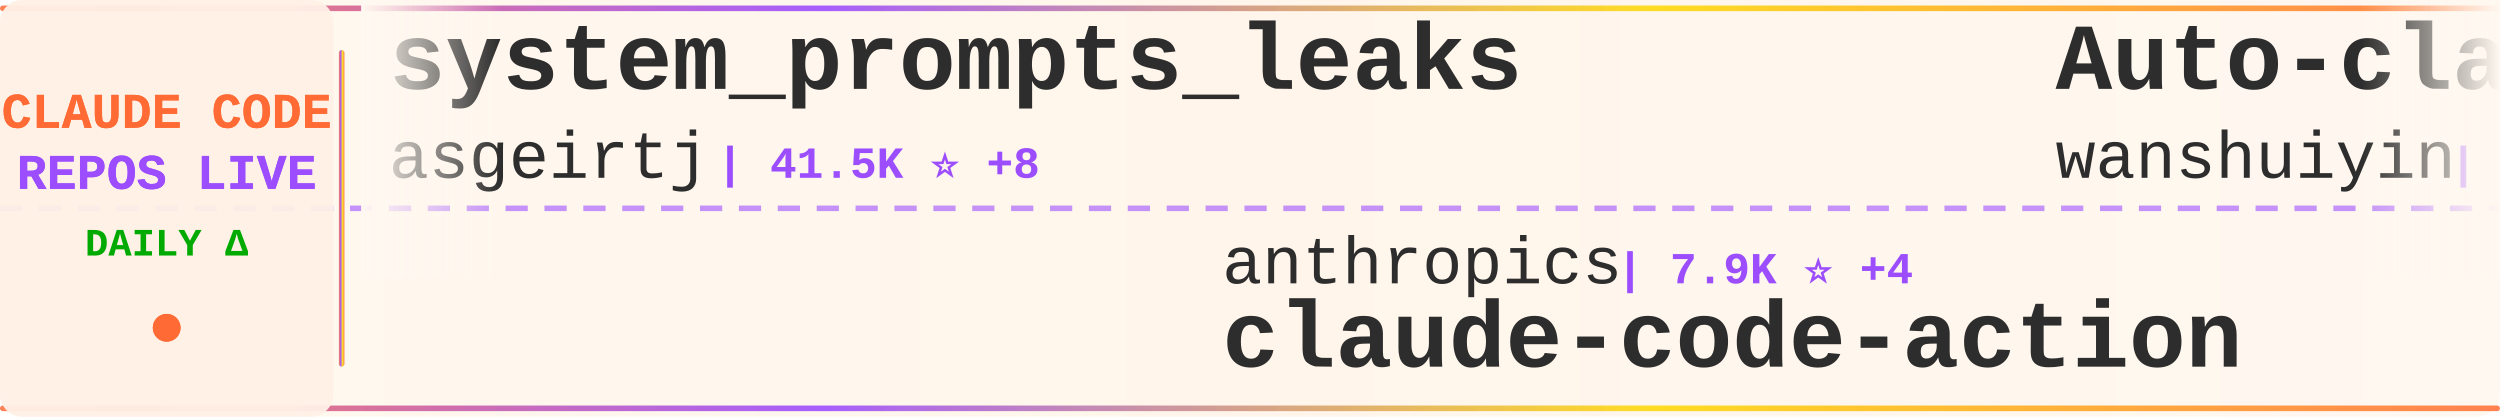
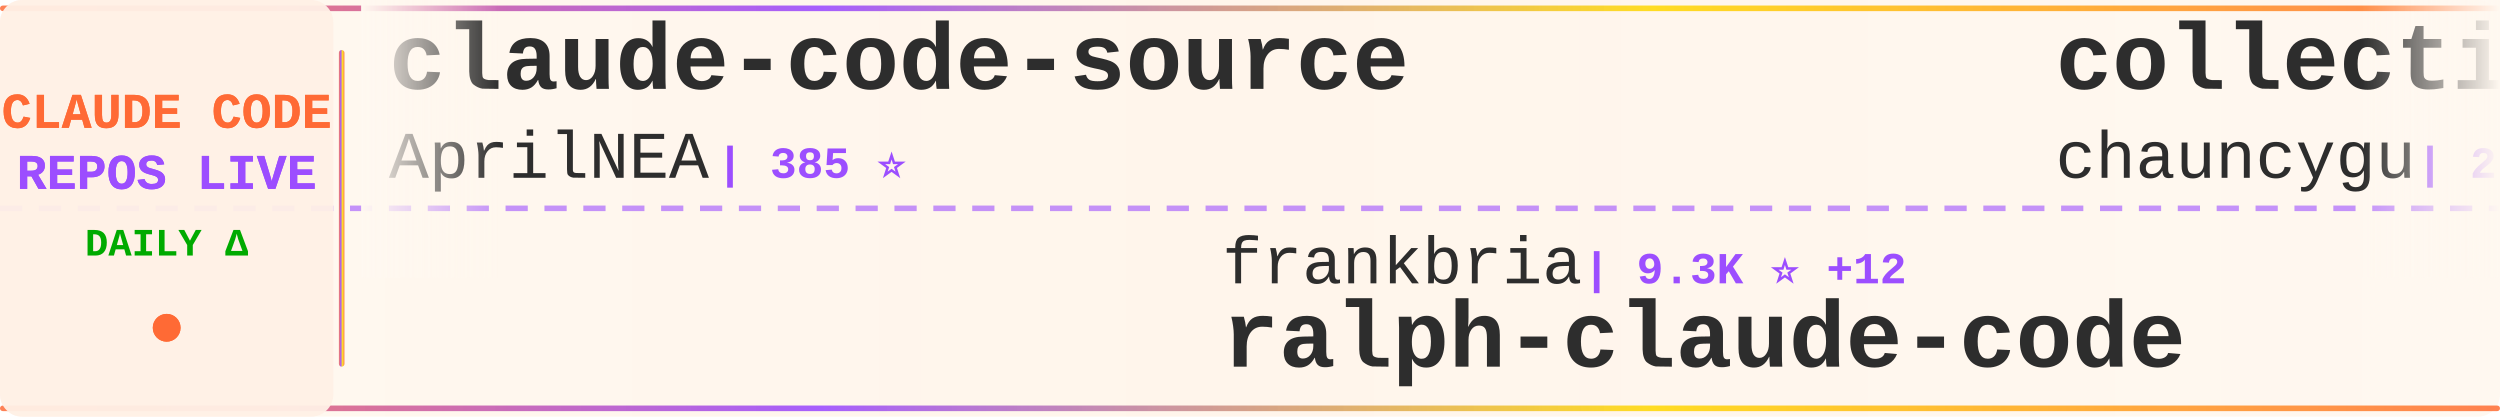
<svg xmlns="http://www.w3.org/2000/svg" width="900" height="150">
  <defs>
    <linearGradient id="tickerBg" x1="0%" y1="0%" x2="100%" y2="0%">
      <stop offset="0%" style="stop-color:#fff8f0;stop-opacity:0.98" />
      <stop offset="50%" style="stop-color:#fff5eb;stop-opacity:1" />
      <stop offset="100%" style="stop-color:#fff8f0;stop-opacity:0.98" />
    </linearGradient>
    <linearGradient id="borderGrad" x1="0%" y1="0%" x2="100%" y2="0%">
      <stop offset="0%" style="stop-color:#FF6B35;stop-opacity:0.85">
        <animate attributeName="stop-opacity" values="0.85;1;0.85" dur="2s" repeatCount="indefinite" />
      </stop>
      <stop offset="33%" style="stop-color:#9C4EFF;stop-opacity:0.9">
        <animate attributeName="stop-opacity" values="0.9;1;0.9" dur="2.2s" repeatCount="indefinite" />
      </stop>
      <stop offset="66%" style="stop-color:#FFD700;stop-opacity:0.85">
        <animate attributeName="stop-opacity" values="0.85;1;0.85" dur="1.8s" repeatCount="indefinite" />
      </stop>
      <stop offset="100%" style="stop-color:#FF6B35;stop-opacity:0.85">
        <animate attributeName="stop-opacity" values="0.85;1;0.85" dur="2s" repeatCount="indefinite" />
      </stop>
    </linearGradient>
    <filter id="textGlow">
      <feGaussianBlur stdDeviation="0.15" result="coloredBlur" />
      <feMerge>
        <feMergeNode in="coloredBlur" />
        <feMergeNode in="SourceGraphic" />
      </feMerge>
    </filter>
    <filter id="metricGlow">
      <feGaussianBlur stdDeviation="0.2" result="coloredBlur" />
      <feMerge>
        <feMergeNode in="coloredBlur" />
        <feMergeNode in="SourceGraphic" />
      </feMerge>
    </filter>
    <linearGradient id="leftFade" x1="0%" y1="0%" x2="100%" y2="0%">
      <stop offset="0%" style="stop-color:#fff8f0;stop-opacity:1" />
      <stop offset="100%" style="stop-color:#fff8f0;stop-opacity:0" />
    </linearGradient>
    <linearGradient id="rightFade" x1="0%" y1="0%" x2="100%" y2="0%">
      <stop offset="0%" style="stop-color:#fff8f0;stop-opacity:0" />
      <stop offset="100%" style="stop-color:#fff8f0;stop-opacity:1" />
    </linearGradient>
  </defs>
  <rect width="900" height="150" fill="url(#tickerBg)" rx="8" />
  <rect x="0" y="2" width="900" height="2" fill="url(#borderGrad)" rx="1" />
  <rect x="0" y="146" width="900" height="2" fill="url(#borderGrad)" rx="1" />
  <line x1="0" y1="75" x2="900" y2="75" stroke="#9C4EFF" stroke-width="2" stroke-dasharray="8 6" opacity="0.6" />
  <rect x="0" y="0" width="120" height="150" fill="#fff0e6" opacity="0.95" rx="8" />
  <text x="60" y="46" font-family="'Courier New', monospace" font-size="18" font-weight="bold" fill="#FF6B35" text-anchor="middle" filter="url(#textGlow)">
    CLAUDE CODE
  </text>
  <text x="60" y="68" font-family="'Courier New', monospace" font-size="18" font-weight="bold" fill="#9C4EFF" text-anchor="middle" filter="url(#textGlow)">
    REPOS LIVE
  </text>
  <text x="60" y="92" font-family="'Courier New', monospace" font-size="14" font-weight="bold" fill="#00aa00" text-anchor="middle">
    DAILY Δ
  </text>
  <circle cx="60" cy="118" r="5" fill="#FF6B35" filter="url(#metricGlow)">
    <animate attributeName="r" values="4;6;4" dur="1.5s" repeatCount="indefinite" />
    <animate attributeName="opacity" values="0.6;1;0.6" dur="1.5s" repeatCount="indefinite" />
  </circle>
  <rect x="122" y="18" width="2" height="114" fill="url(#borderGrad)" rx="1" />
  <clipPath id="tickerClip">
    <rect x="130" y="0" width="770" height="150" />
  </clipPath>
  <g clip-path="url(#tickerClip)">
    <g id="tickerItems">
      <animateTransform attributeName="transform" attributeType="XML" type="translate" from="0 0" to="-3000 0" dur="54s" repeatCount="indefinite" />
      <g transform="translate(0, 0)">
-         <text x="140" y="32" font-family="'Courier New', monospace" font-size="34" font-weight="bold" fill="#2d2d2d">system_prompts_leaks</text>
-         <text x="140" y="64" font-family="'Courier New', monospace" font-size="24" font-weight="normal" fill="#2d2d2d" opacity="1.0">asgeirtj</text>
-         <text x="258" y="64" font-family="'Courier New', monospace" font-size="16" font-weight="bold" fill="#9C4EFF"> | 41.5K ⭐ +8</text>
+         <text x="140" y="32" font-family="'Courier New', monospace" font-size="34" font-weight="bold" fill="#2d2d2d">claude-code-source</text>
+         <text x="140" y="64" font-family="'Courier New', monospace" font-size="24" font-weight="normal" fill="#2d2d2d" opacity="1.0">AprilNEA</text>
+         <text x="258" y="64" font-family="'Courier New', monospace" font-size="16" font-weight="bold" fill="#9C4EFF"> | 385 ⭐</text>
      </g>
      <g transform="translate(300, 0)">
-         <text x="140" y="102" font-family="'Courier New', monospace" font-size="24" font-weight="normal" fill="#2d2d2d" opacity="1.0">anthropics</text>
-         <text x="282" y="102" font-family="'Courier New', monospace" font-size="16" font-weight="bold" fill="#9C4EFF"> | 7.9K ⭐ +4</text>
-         <text x="140" y="132" font-family="'Courier New', monospace" font-size="34" font-weight="bold" fill="#2d2d2d">claude-code-action</text>
+         <text x="140" y="102" font-family="'Courier New', monospace" font-size="24" font-weight="normal" fill="#2d2d2d" opacity="1.0">frankbria</text>
+         <text x="270" y="102" font-family="'Courier New', monospace" font-size="16" font-weight="bold" fill="#9C4EFF"> | 9.3K ⭐ +12</text>
+         <text x="140" y="132" font-family="'Courier New', monospace" font-size="34" font-weight="bold" fill="#2d2d2d">ralph-claude-code</text>
      </g>
      <g transform="translate(600, 0)">
-         <text x="140" y="32" font-family="'Courier New', monospace" font-size="34" font-weight="bold" fill="#2d2d2d">Auto-claude-code-researc...</text>
-         <text x="140" y="64" font-family="'Courier New', monospace" font-size="24" font-weight="normal" fill="#2d2d2d" opacity="1.0">wanshuiyin</text>
-         <text x="282" y="64" font-family="'Courier New', monospace" font-size="16" font-weight="bold" fill="#9C4EFF"> | 11.9K ⭐ +11</text>
+         <text x="140" y="32" font-family="'Courier New', monospace" font-size="34" font-weight="bold" fill="#2d2d2d">collection-claude-code-s...</text>
+         <text x="140" y="64" font-family="'Courier New', monospace" font-size="24" font-weight="normal" fill="#2d2d2d" opacity="1.0">chauncygu</text>
+         <text x="270" y="64" font-family="'Courier New', monospace" font-size="16" font-weight="bold" fill="#9C4EFF"> | 2.6K ⭐ +8</text>
      </g>
      <g transform="translate(900, 0)">
-         <text x="140" y="102" font-family="'Courier New', monospace" font-size="24" font-weight="normal" fill="#2d2d2d" opacity="1.0">andrew-kramer-inno</text>
-         <text x="378" y="102" font-family="'Courier New', monospace" font-size="16" font-weight="bold" fill="#9C4EFF"> | 592 ⭐</text>
-         <text x="140" y="132" font-family="'Courier New', monospace" font-size="34" font-weight="bold" fill="#2d2d2d">claude-code-source-build</text>
+         <text x="140" y="102" font-family="'Courier New', monospace" font-size="24" font-weight="normal" fill="#2d2d2d" opacity="1.0">FlorianBruniaux</text>
+         <text x="342" y="102" font-family="'Courier New', monospace" font-size="16" font-weight="bold" fill="#9C4EFF"> | 4.8K ⭐ +37</text>
+         <text x="140" y="132" font-family="'Courier New', monospace" font-size="34" font-weight="bold" fill="#2d2d2d">claude-code-ultimate-gui...</text>
      </g>
      <g transform="translate(1200, 0)">
-         <text x="140" y="32" font-family="'Courier New', monospace" font-size="34" font-weight="bold" fill="#2d2d2d">claude-code-source</text>
-         <text x="140" y="64" font-family="'Courier New', monospace" font-size="24" font-weight="normal" fill="#2d2d2d" opacity="1.0">JrCx7scC</text>
-         <text x="258" y="64" font-family="'Courier New', monospace" font-size="16" font-weight="bold" fill="#9C4EFF"> | 370 ⭐</text>
+         <text x="140" y="32" font-family="'Courier New', monospace" font-size="34" font-weight="bold" fill="#2d2d2d">andrej-karpathy-skills</text>
+         <text x="140" y="64" font-family="'Courier New', monospace" font-size="24" font-weight="normal" fill="#2d2d2d" opacity="1.0">multica-ai</text>
+         <text x="282" y="64" font-family="'Courier New', monospace" font-size="16" font-weight="bold" fill="#9C4EFF"> | 172.7K ⭐ +761</text>
      </g>
      <g transform="translate(1500, 0)">
-         <text x="140" y="102" font-family="'Courier New', monospace" font-size="24" font-weight="normal" fill="#2d2d2d" opacity="1.0">LING71671</text>
-         <text x="270" y="102" font-family="'Courier New', monospace" font-size="16" font-weight="bold" fill="#9C4EFF"> | 878 ⭐</text>
-         <text x="140" y="132" font-family="'Courier New', monospace" font-size="34" font-weight="bold" fill="#2d2d2d">Open-ClaudeCode</text>
+         <text x="140" y="102" font-family="'Courier New', monospace" font-size="24" font-weight="normal" fill="#2d2d2d" opacity="1.0">pedrohcgs</text>
+         <text x="270" y="102" font-family="'Courier New', monospace" font-size="16" font-weight="bold" fill="#9C4EFF"> | 1.2K ⭐ +9</text>
+         <text x="140" y="132" font-family="'Courier New', monospace" font-size="34" font-weight="bold" fill="#2d2d2d">claude-code-my-workflow</text>
      </g>
      <g transform="translate(1800, 0)">
-         <text x="140" y="32" font-family="'Courier New', monospace" font-size="34" font-weight="bold" fill="#2d2d2d">claude-code-harness</text>
-         <text x="140" y="64" font-family="'Courier New', monospace" font-size="24" font-weight="normal" fill="#2d2d2d" opacity="1.0">Chachamaru127</text>
-         <text x="318" y="64" font-family="'Courier New', monospace" font-size="16" font-weight="bold" fill="#9C4EFF"> | 2.7K ⭐</text>
+         <text x="140" y="32" font-family="'Courier New', monospace" font-size="34" font-weight="bold" fill="#2d2d2d">ClaudeCode</text>
+         <text x="140" y="64" font-family="'Courier New', monospace" font-size="24" font-weight="normal" fill="#2d2d2d" opacity="1.0">guanshan</text>
+         <text x="258" y="64" font-family="'Courier New', monospace" font-size="16" font-weight="bold" fill="#9C4EFF"> | 60 ⭐</text>
      </g>
      <g transform="translate(2100, 0)">
-         <text x="140" y="102" font-family="'Courier New', monospace" font-size="24" font-weight="normal" fill="#2d2d2d" opacity="1.0">multica-ai</text>
-         <text x="282" y="102" font-family="'Courier New', monospace" font-size="16" font-weight="bold" fill="#9C4EFF"> | 172.7K ⭐ +98</text>
-         <text x="140" y="132" font-family="'Courier New', monospace" font-size="34" font-weight="bold" fill="#2d2d2d">andrej-karpathy-skills</text>
+         <text x="140" y="102" font-family="'Courier New', monospace" font-size="24" font-weight="normal" fill="#2d2d2d" opacity="1.0">luyao618</text>
+         <text x="258" y="102" font-family="'Courier New', monospace" font-size="16" font-weight="bold" fill="#9C4EFF"> | 1.5K ⭐ +6</text>
+         <text x="140" y="132" font-family="'Courier New', monospace" font-size="34" font-weight="bold" fill="#2d2d2d">Claude-Code-Source-Study</text>
      </g>
      <g transform="translate(2400, 0)">
-         <text x="140" y="32" font-family="'Courier New', monospace" font-size="34" font-weight="bold" fill="#2d2d2d">claude-howto</text>
-         <text x="140" y="64" font-family="'Courier New', monospace" font-size="24" font-weight="normal" fill="#2d2d2d" opacity="1.0">luongnv89</text>
-         <text x="270" y="64" font-family="'Courier New', monospace" font-size="16" font-weight="bold" fill="#9C4EFF"> | 36.4K ⭐ +57</text>
+         <text x="140" y="32" font-family="'Courier New', monospace" font-size="34" font-weight="bold" fill="#2d2d2d">Claude-Code</text>
+         <text x="140" y="64" font-family="'Courier New', monospace" font-size="24" font-weight="normal" fill="#2d2d2d" opacity="1.0">KPR111</text>
+         <text x="234" y="64" font-family="'Courier New', monospace" font-size="16" font-weight="bold" fill="#9C4EFF"> | 18 ⭐</text>
      </g>
      <g transform="translate(2700, 0)">
-         <text x="140" y="102" font-family="'Courier New', monospace" font-size="24" font-weight="normal" fill="#2d2d2d" opacity="1.0">luyao618</text>
-         <text x="258" y="102" font-family="'Courier New', monospace" font-size="16" font-weight="bold" fill="#9C4EFF"> | 1.5K ⭐ +2</text>
-         <text x="140" y="132" font-family="'Courier New', monospace" font-size="34" font-weight="bold" fill="#2d2d2d">Claude-Code-Source-Study</text>
+         <text x="140" y="102" font-family="'Courier New', monospace" font-size="24" font-weight="normal" fill="#2d2d2d" opacity="1.0">ChinaSiro</text>
+         <text x="270" y="102" font-family="'Courier New', monospace" font-size="16" font-weight="bold" fill="#9C4EFF"> | 9.4K ⭐ +11</text>
+         <text x="140" y="132" font-family="'Courier New', monospace" font-size="34" font-weight="bold" fill="#2d2d2d">claude-code-sourcemap</text>
      </g>
      <g transform="translate(3000, 0)">
-         <text x="140" y="32" font-family="'Courier New', monospace" font-size="34" font-weight="bold" fill="#2d2d2d">system_prompts_leaks</text>
-         <text x="140" y="64" font-family="'Courier New', monospace" font-size="24" font-weight="normal" fill="#2d2d2d" opacity="1.0">asgeirtj</text>
-         <text x="258" y="64" font-family="'Courier New', monospace" font-size="16" font-weight="bold" fill="#9C4EFF"> | 41.5K ⭐ +8</text>
+         <text x="140" y="32" font-family="'Courier New', monospace" font-size="34" font-weight="bold" fill="#2d2d2d">claude-code-source</text>
+         <text x="140" y="64" font-family="'Courier New', monospace" font-size="24" font-weight="normal" fill="#2d2d2d" opacity="1.0">AprilNEA</text>
+         <text x="258" y="64" font-family="'Courier New', monospace" font-size="16" font-weight="bold" fill="#9C4EFF"> | 385 ⭐</text>
      </g>
      <g transform="translate(3300, 0)">
-         <text x="140" y="102" font-family="'Courier New', monospace" font-size="24" font-weight="normal" fill="#2d2d2d" opacity="1.0">anthropics</text>
-         <text x="282" y="102" font-family="'Courier New', monospace" font-size="16" font-weight="bold" fill="#9C4EFF"> | 7.9K ⭐ +4</text>
-         <text x="140" y="132" font-family="'Courier New', monospace" font-size="34" font-weight="bold" fill="#2d2d2d">claude-code-action</text>
+         <text x="140" y="102" font-family="'Courier New', monospace" font-size="24" font-weight="normal" fill="#2d2d2d" opacity="1.0">frankbria</text>
+         <text x="270" y="102" font-family="'Courier New', monospace" font-size="16" font-weight="bold" fill="#9C4EFF"> | 9.3K ⭐ +12</text>
+         <text x="140" y="132" font-family="'Courier New', monospace" font-size="34" font-weight="bold" fill="#2d2d2d">ralph-claude-code</text>
      </g>
      <g transform="translate(3600, 0)">
-         <text x="140" y="32" font-family="'Courier New', monospace" font-size="34" font-weight="bold" fill="#2d2d2d">Auto-claude-code-researc...</text>
-         <text x="140" y="64" font-family="'Courier New', monospace" font-size="24" font-weight="normal" fill="#2d2d2d" opacity="1.0">wanshuiyin</text>
-         <text x="282" y="64" font-family="'Courier New', monospace" font-size="16" font-weight="bold" fill="#9C4EFF"> | 11.9K ⭐ +11</text>
+         <text x="140" y="32" font-family="'Courier New', monospace" font-size="34" font-weight="bold" fill="#2d2d2d">collection-claude-code-s...</text>
+         <text x="140" y="64" font-family="'Courier New', monospace" font-size="24" font-weight="normal" fill="#2d2d2d" opacity="1.0">chauncygu</text>
+         <text x="270" y="64" font-family="'Courier New', monospace" font-size="16" font-weight="bold" fill="#9C4EFF"> | 2.6K ⭐ +8</text>
      </g>
      <g transform="translate(3900, 0)">
-         <text x="140" y="102" font-family="'Courier New', monospace" font-size="24" font-weight="normal" fill="#2d2d2d" opacity="1.0">andrew-kramer-inno</text>
-         <text x="378" y="102" font-family="'Courier New', monospace" font-size="16" font-weight="bold" fill="#9C4EFF"> | 592 ⭐</text>
-         <text x="140" y="132" font-family="'Courier New', monospace" font-size="34" font-weight="bold" fill="#2d2d2d">claude-code-source-build</text>
+         <text x="140" y="102" font-family="'Courier New', monospace" font-size="24" font-weight="normal" fill="#2d2d2d" opacity="1.0">FlorianBruniaux</text>
+         <text x="342" y="102" font-family="'Courier New', monospace" font-size="16" font-weight="bold" fill="#9C4EFF"> | 4.8K ⭐ +37</text>
+         <text x="140" y="132" font-family="'Courier New', monospace" font-size="34" font-weight="bold" fill="#2d2d2d">claude-code-ultimate-gui...</text>
      </g>
    </g>
  </g>
  <rect x="130" y="0" width="50" height="100" fill="url(#leftFade)" />
  <rect x="850" y="0" width="50" height="100" fill="url(#rightFade)" />
</svg>
